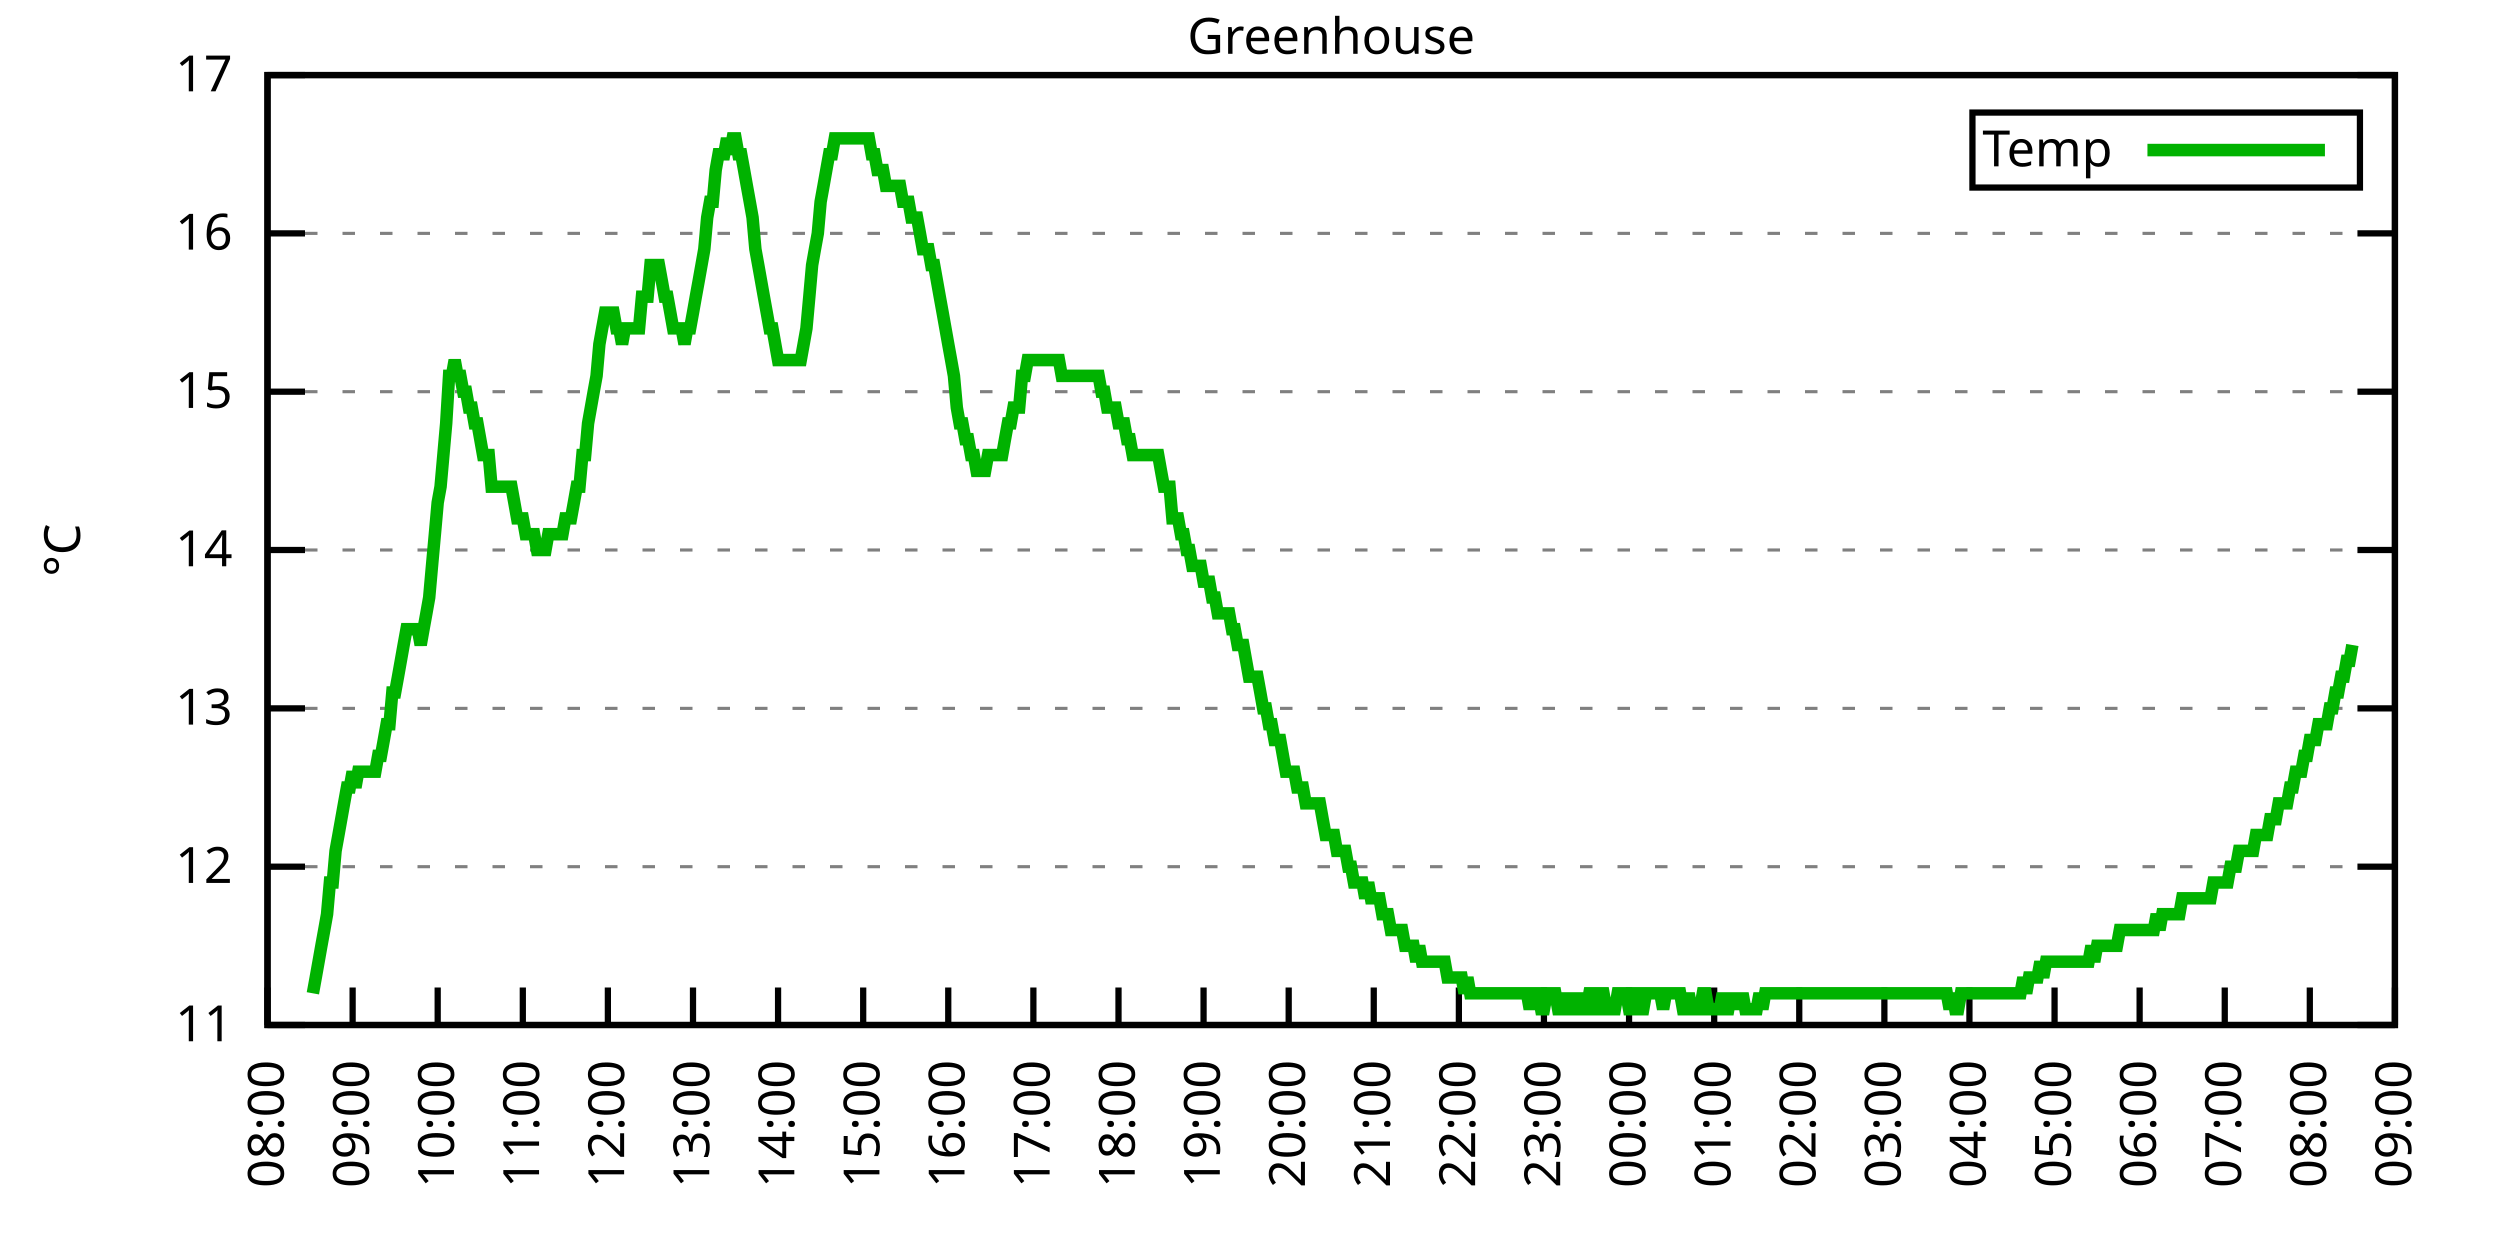
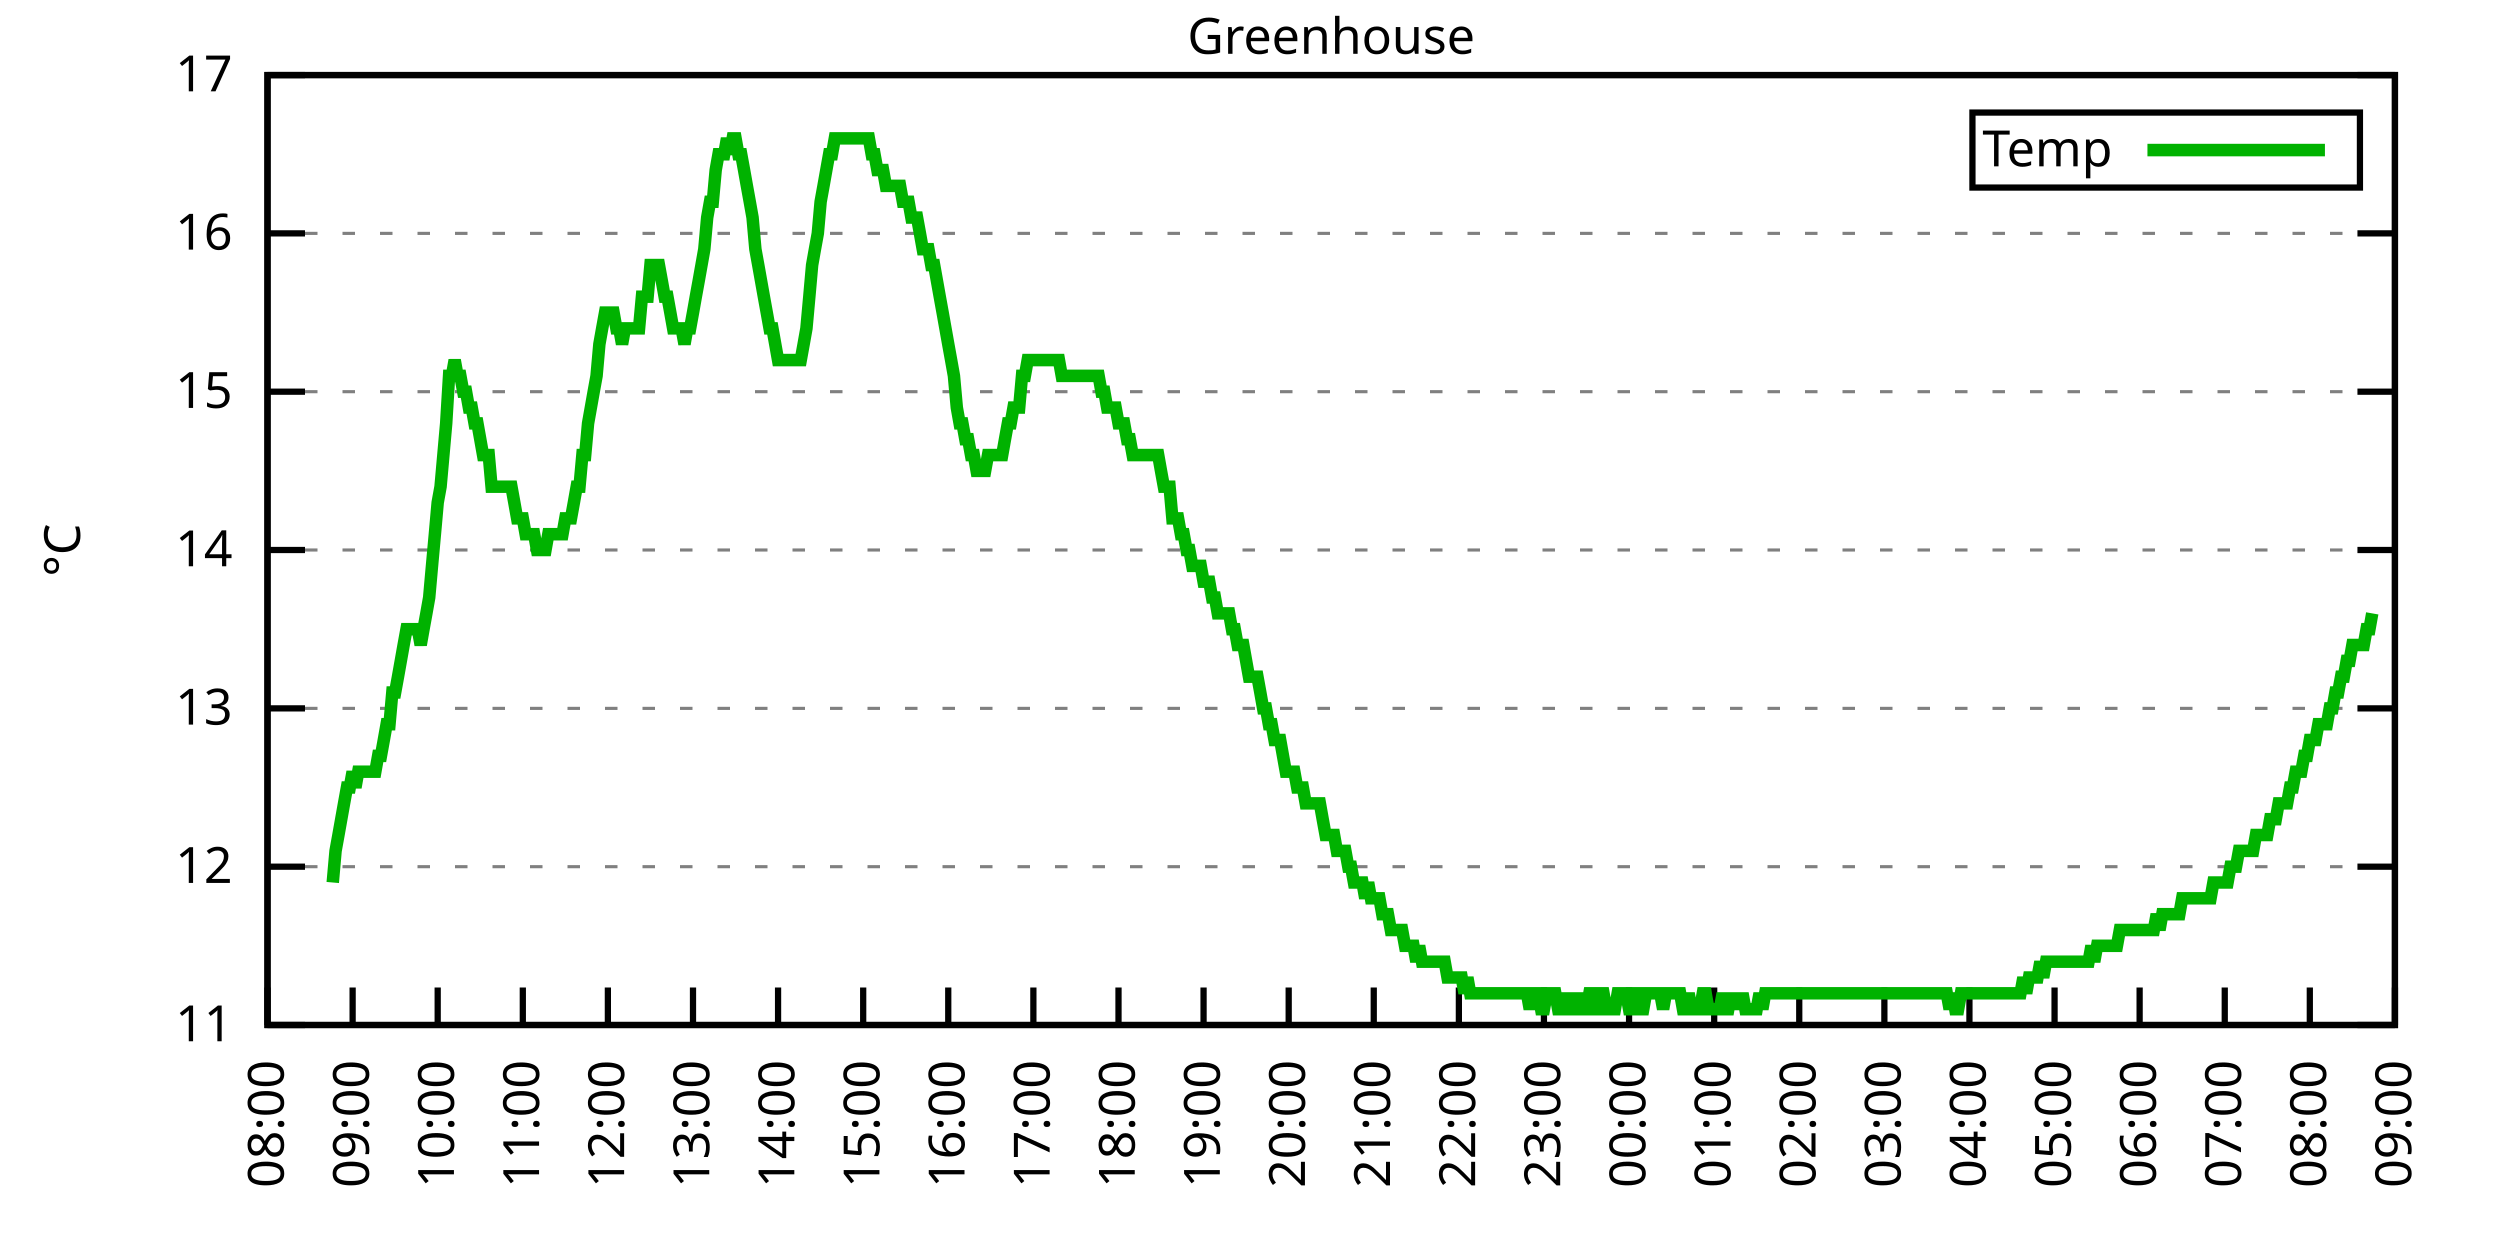
<svg xmlns="http://www.w3.org/2000/svg" xmlns:xlink="http://www.w3.org/1999/xlink" width="400" height="200" viewBox="0 0 400 200">
  <g id="gnuplot_canvas">
    <rect x="0" y="0" width="400" height="200" fill="none" />
    <defs>
      <circle id="gpDot" r="0.5" stroke-width="0.5" stroke="currentColor" />
      <path id="gpPt0" stroke-width="0.333" stroke="currentColor" d="M-1,0 h2 M0,-1 v2" />
      <path id="gpPt1" stroke-width="0.333" stroke="currentColor" d="M-1,-1 L1,1 M1,-1 L-1,1" />
      <path id="gpPt2" stroke-width="0.333" stroke="currentColor" d="M-1,0 L1,0 M0,-1 L0,1 M-1,-1 L1,1 M-1,1 L1,-1" />
      <rect id="gpPt3" stroke-width="0.333" stroke="currentColor" x="-1" y="-1" width="2" height="2" />
      <rect id="gpPt4" stroke-width="0.333" stroke="currentColor" fill="currentColor" x="-1" y="-1" width="2" height="2" />
      <circle id="gpPt5" stroke-width="0.333" stroke="currentColor" cx="0" cy="0" r="1" />
      <use xlink:href="#gpPt5" id="gpPt6" fill="currentColor" stroke="none" />
      <path id="gpPt7" stroke-width="0.333" stroke="currentColor" d="M0,-1.33 L-1.33,0.67 L1.33,0.67 z" />
      <use xlink:href="#gpPt7" id="gpPt8" fill="currentColor" stroke="none" />
      <use xlink:href="#gpPt7" id="gpPt9" stroke="currentColor" transform="rotate(180)" />
      <use xlink:href="#gpPt9" id="gpPt10" fill="currentColor" stroke="none" />
      <use xlink:href="#gpPt3" id="gpPt11" stroke="currentColor" transform="rotate(45)" />
      <use xlink:href="#gpPt11" id="gpPt12" fill="currentColor" stroke="none" />
      <path id="gpPt13" stroke-width="0.333" stroke="currentColor" d="M0,1.330 L1.265,0.411 L0.782,-1.067 L-0.782,-1.076 L-1.265,0.411 z" />
      <use xlink:href="#gpPt13" id="gpPt14" fill="currentColor" stroke="none" />
      <filter id="textbox" filterUnits="objectBoundingBox" x="0" y="0" height="1" width="1">
        <feFlood flood-color="white" flood-opacity="1" result="bgnd" />
        <feComposite in="SourceGraphic" in2="bgnd" operator="atop" />
      </filter>
      <filter id="greybox" filterUnits="objectBoundingBox" x="0" y="0" height="1" width="1">
        <feFlood flood-color="lightgrey" flood-opacity="1" result="grey" />
        <feComposite in="SourceGraphic" in2="grey" operator="atop" />
      </filter>
    </defs>
    <g fill="none" color="white" stroke="currentColor" stroke-width="1.00" stroke-linecap="butt" stroke-linejoin="miter">
</g>
    <g fill="none" color="black" stroke="currentColor" stroke-width="1.00" stroke-linecap="butt" stroke-linejoin="miter">
      <g stroke="none" shape-rendering="crispEdges">
        <polygon fill="rgb(255, 255, 255)" points="42.80,164.00 383.18,164.00 383.18,12.02 42.80,12.02 " />
      </g>
    </g>
    <g fill="none" color="black" stroke="currentColor" stroke-width="1.00" stroke-linecap="butt" stroke-linejoin="miter">
</g>
    <g fill="none" color="black" stroke="black" stroke-width="0.50" stroke-linecap="butt" stroke-linejoin="miter">
</g>
    <g fill="none" color="gray" stroke="currentColor" stroke-width="0.50" stroke-linecap="butt" stroke-linejoin="miter">
      <path stroke="gray" stroke-dasharray="2,4" class="gridline" d="M42.80,164.00 L383.19,164.00  " />
    </g>
    <g fill="none" color="gray" stroke="gray" stroke-width="1.00" stroke-linecap="butt" stroke-linejoin="miter">
</g>
    <g fill="none" color="black" stroke="currentColor" stroke-width="1.00" stroke-linecap="butt" stroke-linejoin="miter">
      <path stroke="black" d="M42.80,164.00 L48.80,164.00 M383.19,164.00 L377.19,164.00  " />
      <g transform="translate(37.20,166.60)" stroke="none" fill="black" font-family="Sans" font-size="8.00" text-anchor="end">
        <text>
          <tspan font-family="Sans"> 11</tspan>
        </text>
      </g>
    </g>
    <g fill="none" color="black" stroke="currentColor" stroke-width="1.00" stroke-linecap="butt" stroke-linejoin="miter">
</g>
    <g fill="none" color="black" stroke="black" stroke-width="0.50" stroke-linecap="butt" stroke-linejoin="miter">
</g>
    <g fill="none" color="gray" stroke="currentColor" stroke-width="0.50" stroke-linecap="butt" stroke-linejoin="miter">
      <path stroke="gray" stroke-dasharray="2,4" class="gridline" d="M42.80,138.67 L383.19,138.67  " />
    </g>
    <g fill="none" color="gray" stroke="gray" stroke-width="1.00" stroke-linecap="butt" stroke-linejoin="miter">
</g>
    <g fill="none" color="black" stroke="currentColor" stroke-width="1.00" stroke-linecap="butt" stroke-linejoin="miter">
      <path stroke="black" d="M42.80,138.67 L48.80,138.67 M383.19,138.67 L377.19,138.67  " />
      <g transform="translate(37.20,141.27)" stroke="none" fill="black" font-family="Sans" font-size="8.00" text-anchor="end">
        <text>
          <tspan font-family="Sans"> 12</tspan>
        </text>
      </g>
    </g>
    <g fill="none" color="black" stroke="currentColor" stroke-width="1.00" stroke-linecap="butt" stroke-linejoin="miter">
</g>
    <g fill="none" color="black" stroke="black" stroke-width="0.50" stroke-linecap="butt" stroke-linejoin="miter">
</g>
    <g fill="none" color="gray" stroke="currentColor" stroke-width="0.50" stroke-linecap="butt" stroke-linejoin="miter">
      <path stroke="gray" stroke-dasharray="2,4" class="gridline" d="M42.80,113.34 L383.19,113.34  " />
    </g>
    <g fill="none" color="gray" stroke="gray" stroke-width="1.00" stroke-linecap="butt" stroke-linejoin="miter">
</g>
    <g fill="none" color="black" stroke="currentColor" stroke-width="1.00" stroke-linecap="butt" stroke-linejoin="miter">
      <path stroke="black" d="M42.80,113.34 L48.80,113.34 M383.19,113.34 L377.19,113.34  " />
      <g transform="translate(37.20,115.94)" stroke="none" fill="black" font-family="Sans" font-size="8.00" text-anchor="end">
        <text>
          <tspan font-family="Sans"> 13</tspan>
        </text>
      </g>
    </g>
    <g fill="none" color="black" stroke="currentColor" stroke-width="1.00" stroke-linecap="butt" stroke-linejoin="miter">
</g>
    <g fill="none" color="black" stroke="black" stroke-width="0.50" stroke-linecap="butt" stroke-linejoin="miter">
</g>
    <g fill="none" color="gray" stroke="currentColor" stroke-width="0.50" stroke-linecap="butt" stroke-linejoin="miter">
      <path stroke="gray" stroke-dasharray="2,4" class="gridline" d="M42.80,88.00 L383.19,88.00  " />
    </g>
    <g fill="none" color="gray" stroke="gray" stroke-width="1.00" stroke-linecap="butt" stroke-linejoin="miter">
</g>
    <g fill="none" color="black" stroke="currentColor" stroke-width="1.00" stroke-linecap="butt" stroke-linejoin="miter">
      <path stroke="black" d="M42.80,88.00 L48.80,88.00 M383.19,88.00 L377.19,88.00  " />
      <g transform="translate(37.20,90.60)" stroke="none" fill="black" font-family="Sans" font-size="8.00" text-anchor="end">
        <text>
          <tspan font-family="Sans"> 14</tspan>
        </text>
      </g>
    </g>
    <g fill="none" color="black" stroke="currentColor" stroke-width="1.00" stroke-linecap="butt" stroke-linejoin="miter">
</g>
    <g fill="none" color="black" stroke="black" stroke-width="0.50" stroke-linecap="butt" stroke-linejoin="miter">
</g>
    <g fill="none" color="gray" stroke="currentColor" stroke-width="0.50" stroke-linecap="butt" stroke-linejoin="miter">
      <path stroke="gray" stroke-dasharray="2,4" class="gridline" d="M42.80,62.67 L383.19,62.67  " />
    </g>
    <g fill="none" color="gray" stroke="gray" stroke-width="1.00" stroke-linecap="butt" stroke-linejoin="miter">
</g>
    <g fill="none" color="black" stroke="currentColor" stroke-width="1.00" stroke-linecap="butt" stroke-linejoin="miter">
      <path stroke="black" d="M42.80,62.67 L48.80,62.67 M383.19,62.67 L377.19,62.67  " />
      <g transform="translate(37.20,65.27)" stroke="none" fill="black" font-family="Sans" font-size="8.00" text-anchor="end">
        <text>
          <tspan font-family="Sans"> 15</tspan>
        </text>
      </g>
    </g>
    <g fill="none" color="black" stroke="currentColor" stroke-width="1.00" stroke-linecap="butt" stroke-linejoin="miter">
</g>
    <g fill="none" color="black" stroke="black" stroke-width="0.50" stroke-linecap="butt" stroke-linejoin="miter">
</g>
    <g fill="none" color="gray" stroke="currentColor" stroke-width="0.50" stroke-linecap="butt" stroke-linejoin="miter">
      <path stroke="gray" stroke-dasharray="2,4" class="gridline" d="M42.80,37.34 L383.19,37.34  " />
    </g>
    <g fill="none" color="gray" stroke="gray" stroke-width="1.00" stroke-linecap="butt" stroke-linejoin="miter">
</g>
    <g fill="none" color="black" stroke="currentColor" stroke-width="1.00" stroke-linecap="butt" stroke-linejoin="miter">
      <path stroke="black" d="M42.80,37.34 L48.80,37.34 M383.19,37.34 L377.19,37.34  " />
      <g transform="translate(37.20,39.94)" stroke="none" fill="black" font-family="Sans" font-size="8.00" text-anchor="end">
        <text>
          <tspan font-family="Sans"> 16</tspan>
        </text>
      </g>
    </g>
    <g fill="none" color="black" stroke="currentColor" stroke-width="1.00" stroke-linecap="butt" stroke-linejoin="miter">
</g>
    <g fill="none" color="black" stroke="black" stroke-width="0.50" stroke-linecap="butt" stroke-linejoin="miter">
</g>
    <g fill="none" color="gray" stroke="currentColor" stroke-width="0.50" stroke-linecap="butt" stroke-linejoin="miter">
      <path stroke="gray" stroke-dasharray="2,4" class="gridline" d="M42.80,12.01 L383.19,12.01  " />
    </g>
    <g fill="none" color="gray" stroke="gray" stroke-width="1.00" stroke-linecap="butt" stroke-linejoin="miter">
</g>
    <g fill="none" color="black" stroke="currentColor" stroke-width="1.00" stroke-linecap="butt" stroke-linejoin="miter">
      <path stroke="black" d="M42.80,12.01 L48.80,12.01 M383.19,12.01 L377.19,12.01  " />
      <g transform="translate(37.20,14.61)" stroke="none" fill="black" font-family="Sans" font-size="8.00" text-anchor="end">
        <text>
          <tspan font-family="Sans"> 17</tspan>
        </text>
      </g>
    </g>
    <g fill="none" color="black" stroke="currentColor" stroke-width="1.00" stroke-linecap="butt" stroke-linejoin="miter">
      <path stroke="black" d="M42.80,164.00 L42.80,158.00  " />
      <g transform="translate(45.40,169.60) rotate(270.00)" stroke="none" fill="black" font-family="Sans" font-size="8.00" text-anchor="end">
        <text>
          <tspan font-family="Sans">08:00</tspan>
        </text>
      </g>
    </g>
    <g fill="none" color="black" stroke="currentColor" stroke-width="1.00" stroke-linecap="butt" stroke-linejoin="miter">
      <path stroke="black" d="M56.42,164.00 L56.42,158.00  " />
      <g transform="translate(59.02,169.60) rotate(270.00)" stroke="none" fill="black" font-family="Sans" font-size="8.00" text-anchor="end">
        <text>
          <tspan font-family="Sans">09:00</tspan>
        </text>
      </g>
    </g>
    <g fill="none" color="black" stroke="currentColor" stroke-width="1.00" stroke-linecap="butt" stroke-linejoin="miter">
      <path stroke="black" d="M70.03,164.00 L70.03,158.00  " />
      <g transform="translate(72.63,169.60) rotate(270.00)" stroke="none" fill="black" font-family="Sans" font-size="8.00" text-anchor="end">
        <text>
          <tspan font-family="Sans">10:00</tspan>
        </text>
      </g>
    </g>
    <g fill="none" color="black" stroke="currentColor" stroke-width="1.00" stroke-linecap="butt" stroke-linejoin="miter">
      <path stroke="black" d="M83.65,164.00 L83.65,158.00  " />
      <g transform="translate(86.25,169.60) rotate(270.00)" stroke="none" fill="black" font-family="Sans" font-size="8.00" text-anchor="end">
        <text>
          <tspan font-family="Sans">11:00</tspan>
        </text>
      </g>
    </g>
    <g fill="none" color="black" stroke="currentColor" stroke-width="1.00" stroke-linecap="butt" stroke-linejoin="miter">
      <path stroke="black" d="M97.26,164.00 L97.26,158.00  " />
      <g transform="translate(99.86,169.60) rotate(270.00)" stroke="none" fill="black" font-family="Sans" font-size="8.00" text-anchor="end">
        <text>
          <tspan font-family="Sans">12:00</tspan>
        </text>
      </g>
    </g>
    <g fill="none" color="black" stroke="currentColor" stroke-width="1.00" stroke-linecap="butt" stroke-linejoin="miter">
      <path stroke="black" d="M110.88,164.00 L110.88,158.00  " />
      <g transform="translate(113.48,169.60) rotate(270.00)" stroke="none" fill="black" font-family="Sans" font-size="8.00" text-anchor="end">
        <text>
          <tspan font-family="Sans">13:00</tspan>
        </text>
      </g>
    </g>
    <g fill="none" color="black" stroke="currentColor" stroke-width="1.00" stroke-linecap="butt" stroke-linejoin="miter">
      <path stroke="black" d="M124.49,164.00 L124.49,158.00  " />
      <g transform="translate(127.09,169.60) rotate(270.00)" stroke="none" fill="black" font-family="Sans" font-size="8.00" text-anchor="end">
        <text>
          <tspan font-family="Sans">14:00</tspan>
        </text>
      </g>
    </g>
    <g fill="none" color="black" stroke="currentColor" stroke-width="1.00" stroke-linecap="butt" stroke-linejoin="miter">
      <path stroke="black" d="M138.11,164.00 L138.11,158.00  " />
      <g transform="translate(140.71,169.60) rotate(270.00)" stroke="none" fill="black" font-family="Sans" font-size="8.00" text-anchor="end">
        <text>
          <tspan font-family="Sans">15:00</tspan>
        </text>
      </g>
    </g>
    <g fill="none" color="black" stroke="currentColor" stroke-width="1.00" stroke-linecap="butt" stroke-linejoin="miter">
      <path stroke="black" d="M151.72,164.00 L151.72,158.00  " />
      <g transform="translate(154.32,169.60) rotate(270.00)" stroke="none" fill="black" font-family="Sans" font-size="8.00" text-anchor="end">
        <text>
          <tspan font-family="Sans">16:00</tspan>
        </text>
      </g>
    </g>
    <g fill="none" color="black" stroke="currentColor" stroke-width="1.00" stroke-linecap="butt" stroke-linejoin="miter">
      <path stroke="black" d="M165.34,164.00 L165.34,158.00  " />
      <g transform="translate(167.94,169.60) rotate(270.00)" stroke="none" fill="black" font-family="Sans" font-size="8.00" text-anchor="end">
        <text>
          <tspan font-family="Sans">17:00</tspan>
        </text>
      </g>
    </g>
    <g fill="none" color="black" stroke="currentColor" stroke-width="1.00" stroke-linecap="butt" stroke-linejoin="miter">
      <path stroke="black" d="M178.96,164.00 L178.96,158.00  " />
      <g transform="translate(181.56,169.60) rotate(270.00)" stroke="none" fill="black" font-family="Sans" font-size="8.00" text-anchor="end">
        <text>
          <tspan font-family="Sans">18:00</tspan>
        </text>
      </g>
    </g>
    <g fill="none" color="black" stroke="currentColor" stroke-width="1.00" stroke-linecap="butt" stroke-linejoin="miter">
      <path stroke="black" d="M192.57,164.00 L192.57,158.00  " />
      <g transform="translate(195.17,169.60) rotate(270.00)" stroke="none" fill="black" font-family="Sans" font-size="8.00" text-anchor="end">
        <text>
          <tspan font-family="Sans">19:00</tspan>
        </text>
      </g>
    </g>
    <g fill="none" color="black" stroke="currentColor" stroke-width="1.00" stroke-linecap="butt" stroke-linejoin="miter">
      <path stroke="black" d="M206.19,164.00 L206.19,158.00  " />
      <g transform="translate(208.79,169.60) rotate(270.00)" stroke="none" fill="black" font-family="Sans" font-size="8.00" text-anchor="end">
        <text>
          <tspan font-family="Sans">20:00</tspan>
        </text>
      </g>
    </g>
    <g fill="none" color="black" stroke="currentColor" stroke-width="1.00" stroke-linecap="butt" stroke-linejoin="miter">
      <path stroke="black" d="M219.80,164.00 L219.80,158.00  " />
      <g transform="translate(222.40,169.60) rotate(270.00)" stroke="none" fill="black" font-family="Sans" font-size="8.00" text-anchor="end">
        <text>
          <tspan font-family="Sans">21:00</tspan>
        </text>
      </g>
    </g>
    <g fill="none" color="black" stroke="currentColor" stroke-width="1.00" stroke-linecap="butt" stroke-linejoin="miter">
      <path stroke="black" d="M233.42,164.00 L233.42,158.00  " />
      <g transform="translate(236.02,169.60) rotate(270.00)" stroke="none" fill="black" font-family="Sans" font-size="8.00" text-anchor="end">
        <text>
          <tspan font-family="Sans">22:00</tspan>
        </text>
      </g>
    </g>
    <g fill="none" color="black" stroke="currentColor" stroke-width="1.00" stroke-linecap="butt" stroke-linejoin="miter">
      <path stroke="black" d="M247.03,164.00 L247.03,158.00  " />
      <g transform="translate(249.63,169.60) rotate(270.00)" stroke="none" fill="black" font-family="Sans" font-size="8.00" text-anchor="end">
        <text>
          <tspan font-family="Sans">23:00</tspan>
        </text>
      </g>
    </g>
    <g fill="none" color="black" stroke="currentColor" stroke-width="1.00" stroke-linecap="butt" stroke-linejoin="miter">
      <path stroke="black" d="M260.65,164.00 L260.65,158.00  " />
      <g transform="translate(263.25,169.60) rotate(270.00)" stroke="none" fill="black" font-family="Sans" font-size="8.00" text-anchor="end">
        <text>
          <tspan font-family="Sans">00:00</tspan>
        </text>
      </g>
    </g>
    <g fill="none" color="black" stroke="currentColor" stroke-width="1.00" stroke-linecap="butt" stroke-linejoin="miter">
      <path stroke="black" d="M274.27,164.00 L274.27,158.00  " />
      <g transform="translate(276.87,169.60) rotate(270.00)" stroke="none" fill="black" font-family="Sans" font-size="8.00" text-anchor="end">
        <text>
          <tspan font-family="Sans">01:00</tspan>
        </text>
      </g>
    </g>
    <g fill="none" color="black" stroke="currentColor" stroke-width="1.00" stroke-linecap="butt" stroke-linejoin="miter">
      <path stroke="black" d="M287.88,164.00 L287.88,158.00  " />
      <g transform="translate(290.48,169.60) rotate(270.00)" stroke="none" fill="black" font-family="Sans" font-size="8.00" text-anchor="end">
        <text>
          <tspan font-family="Sans">02:00</tspan>
        </text>
      </g>
    </g>
    <g fill="none" color="black" stroke="currentColor" stroke-width="1.00" stroke-linecap="butt" stroke-linejoin="miter">
      <path stroke="black" d="M301.50,164.00 L301.50,158.00  " />
      <g transform="translate(304.10,169.60) rotate(270.00)" stroke="none" fill="black" font-family="Sans" font-size="8.00" text-anchor="end">
        <text>
          <tspan font-family="Sans">03:00</tspan>
        </text>
      </g>
    </g>
    <g fill="none" color="black" stroke="currentColor" stroke-width="1.00" stroke-linecap="butt" stroke-linejoin="miter">
      <path stroke="black" d="M315.11,164.00 L315.11,158.00  " />
      <g transform="translate(317.71,169.60) rotate(270.00)" stroke="none" fill="black" font-family="Sans" font-size="8.00" text-anchor="end">
        <text>
          <tspan font-family="Sans">04:00</tspan>
        </text>
      </g>
    </g>
    <g fill="none" color="black" stroke="currentColor" stroke-width="1.00" stroke-linecap="butt" stroke-linejoin="miter">
      <path stroke="black" d="M328.73,164.00 L328.73,158.00  " />
      <g transform="translate(331.33,169.60) rotate(270.00)" stroke="none" fill="black" font-family="Sans" font-size="8.00" text-anchor="end">
        <text>
          <tspan font-family="Sans">05:00</tspan>
        </text>
      </g>
    </g>
    <g fill="none" color="black" stroke="currentColor" stroke-width="1.00" stroke-linecap="butt" stroke-linejoin="miter">
      <path stroke="black" d="M342.34,164.00 L342.34,158.00  " />
      <g transform="translate(344.94,169.60) rotate(270.00)" stroke="none" fill="black" font-family="Sans" font-size="8.00" text-anchor="end">
        <text>
          <tspan font-family="Sans">06:00</tspan>
        </text>
      </g>
    </g>
    <g fill="none" color="black" stroke="currentColor" stroke-width="1.00" stroke-linecap="butt" stroke-linejoin="miter">
      <path stroke="black" d="M355.96,164.00 L355.96,158.00  " />
      <g transform="translate(358.56,169.60) rotate(270.00)" stroke="none" fill="black" font-family="Sans" font-size="8.00" text-anchor="end">
        <text>
          <tspan font-family="Sans">07:00</tspan>
        </text>
      </g>
    </g>
    <g fill="none" color="black" stroke="currentColor" stroke-width="1.00" stroke-linecap="butt" stroke-linejoin="miter">
      <path stroke="black" d="M369.57,164.00 L369.57,158.00  " />
      <g transform="translate(372.17,169.60) rotate(270.00)" stroke="none" fill="black" font-family="Sans" font-size="8.00" text-anchor="end">
        <text>
          <tspan font-family="Sans">08:00</tspan>
        </text>
      </g>
    </g>
    <g fill="none" color="black" stroke="currentColor" stroke-width="1.00" stroke-linecap="butt" stroke-linejoin="miter">
      <path stroke="black" d="M383.19,164.00 L383.19,158.00  " />
      <g transform="translate(385.79,169.60) rotate(270.00)" stroke="none" fill="black" font-family="Sans" font-size="8.00" text-anchor="end">
        <text>
          <tspan font-family="Sans">09:00</tspan>
        </text>
      </g>
    </g>
    <g fill="none" color="black" stroke="currentColor" stroke-width="1.00" stroke-linecap="butt" stroke-linejoin="miter">
</g>
    <g fill="none" color="black" stroke="currentColor" stroke-width="1.00" stroke-linecap="butt" stroke-linejoin="miter">
      <path stroke="black" d="M42.80,12.01 L42.80,164.00 L383.19,164.00 L383.19,12.01 L42.80,12.01 Z  " />
    </g>
    <g fill="none" color="black" stroke="currentColor" stroke-width="1.00" stroke-linecap="butt" stroke-linejoin="miter">
</g>
    <g fill="none" color="black" stroke="currentColor" stroke-width="1.00" stroke-linecap="butt" stroke-linejoin="miter">
      <path stroke="black" d="M315.59,30.01 L315.59,18.01 L377.59,18.01 L377.59,30.01 L315.59,30.01 Z  " />
    </g>
    <g id="Greenhouse_plot_1">
      <g fill="none" color="white" stroke="black" stroke-width="2.00" stroke-linecap="butt" stroke-linejoin="miter">
</g>
      <g fill="none" color="black" stroke="currentColor" stroke-width="2.00" stroke-linecap="butt" stroke-linejoin="miter">
        <g transform="translate(337.99,26.61)" stroke="none" fill="black" font-family="Sans" font-size="8.00" text-anchor="end">
          <text>
            <tspan font-family="Sans">Temp</tspan>
          </text>
        </g>
      </g>
      <g fill="none" color="black" stroke="currentColor" stroke-width="2.00" stroke-linecap="butt" stroke-linejoin="miter">
-         <path stroke="rgb(  0, 178,   0)" d="M343.59,24.01 L371.99,24.01 M50.06,158.93 L50.52,156.40 L50.97,153.87 L51.42,151.33 L51.88,148.80 L52.33,146.27   L52.78,141.20 L53.24,141.20 L53.69,136.14 L54.15,133.60 L54.60,131.07 L55.05,128.54 L55.51,126.00 L55.96,126.00   L56.42,123.47 L56.87,126.00 L57.32,123.47 L57.78,123.47 L58.23,123.47 L58.68,123.47 L59.14,123.47 L59.59,123.47   L60.05,123.47 L60.50,120.94 L60.95,120.94 L61.41,118.40 L61.86,115.87 L62.32,115.87 L62.77,110.80 L63.22,110.80   L63.68,108.27 L64.13,105.74 L64.58,103.20 L65.04,100.67 L65.49,100.67 L65.95,100.67 L66.40,100.67 L66.85,100.67   L67.31,103.20 L67.76,100.67 L68.22,98.14 L68.67,95.60 L69.12,90.54 L69.58,85.47 L70.03,80.41 L70.49,77.87   L70.94,72.81 L71.39,67.74 L71.85,60.14 L72.30,60.14 L72.75,57.61 L73.21,60.14 L73.66,60.14 L74.12,62.67   L74.57,62.67 L75.02,65.21 L75.48,65.21 L75.93,67.74 L76.39,67.74 L76.84,70.27 L77.29,72.81 L77.75,72.81   L78.20,72.81 L78.65,77.87 L79.11,77.87 L79.56,77.87 L80.02,77.87 L80.47,77.87 L80.92,77.87 L81.38,77.87   L81.83,77.87 L82.29,80.41 L82.74,82.94 L83.19,82.94 L83.65,82.94 L84.10,85.47 L84.55,85.47 L85.01,85.47   L85.46,85.47 L85.92,88.00 L86.37,88.00 L86.82,88.00 L87.28,88.00 L87.73,85.47 L88.19,85.47 L88.64,85.47   L89.09,85.47 L89.55,85.47 L90.00,85.47 L90.45,82.94 L90.91,82.94 L91.36,82.94 L91.82,80.41 L92.27,77.87   L92.72,77.87 L93.18,72.81 L93.63,72.81 L94.09,67.74 L94.54,65.21 L94.99,62.67 L95.45,60.14 L95.90,55.07   L96.35,52.54 L96.81,50.01 L97.26,50.01 L97.72,50.01 L98.17,50.01 L98.62,52.54 L99.08,52.54 L99.53,55.07   L99.99,52.54 L100.44,52.54 L100.89,52.54 L101.35,52.54 L101.80,52.54 L102.25,52.54 L102.71,47.47 L103.16,47.47   L103.62,47.47 L104.07,42.41 L104.52,42.41 L104.98,42.41 L105.43,42.41 L105.89,44.94 L106.34,47.47 L106.79,47.47   L107.25,50.01 L107.70,52.54 L108.15,52.54 L108.61,52.54 L109.06,52.54 L109.52,55.07 L109.97,52.54 L110.42,52.54   L110.88,50.01 L111.33,47.47 L111.79,44.94 L112.24,42.41 L112.69,39.87 L113.15,34.81 L113.60,32.28 L114.05,32.28   L114.51,27.21 L114.96,24.68 L115.42,24.68 L115.87,24.68 L116.32,22.14 L116.78,24.68 L117.23,22.14 L117.69,22.14   L118.14,24.68 L118.59,24.68 L119.05,27.21 L119.50,29.74 L119.96,32.28 L120.41,34.81 L120.86,39.87 L121.32,42.41   L121.77,44.94 L122.22,47.47 L122.68,50.01 L123.13,52.54 L123.59,52.54 L124.04,55.07 L124.49,57.61 L124.95,57.61   L125.40,57.61 L125.86,57.61 L126.31,57.61 L126.76,57.61 L127.22,57.61 L127.67,57.61 L128.12,57.61 L128.58,55.07   L129.03,52.54 L129.49,47.47 L129.94,42.41 L130.39,39.87 L130.85,37.34 L131.30,32.28 L131.76,29.74 L132.21,27.21   L132.66,24.68 L133.12,24.68 L133.57,22.14 L134.02,22.14 L134.48,22.14 L134.93,22.14 L135.39,22.14 L135.84,22.14   L136.29,22.14 L136.75,22.14 L137.20,22.14 L137.66,22.14 L138.11,22.14 L138.56,22.14 L139.02,22.14 L139.47,24.68   L139.92,24.68 L140.38,27.21 L140.83,27.21 L141.29,27.21 L141.74,29.74 L142.19,29.74 L142.65,29.74 L143.10,29.74   L143.56,29.74 L144.01,29.74 L144.46,32.28 L144.92,32.28 L145.37,32.28 L145.82,34.81 L146.28,34.81 L146.73,34.81   L147.19,37.34 L147.64,39.87 L148.09,39.87 L148.55,39.87 L149.00,42.41 L149.46,42.41 L149.91,44.94 L150.36,47.47   L150.82,50.01 L151.27,52.54 L151.72,55.07 L152.18,57.61 L152.63,60.14 L153.09,65.21 L153.54,67.74 L153.99,67.74   L154.45,70.27 L154.90,70.27 L155.36,72.81 L155.81,72.81 L156.26,75.34 L156.72,75.34 L157.17,75.34 L157.62,75.34   L158.08,72.81 L158.53,72.81 L158.99,72.81 L159.44,72.81 L159.89,72.81 L160.35,72.81 L160.80,70.27 L161.26,67.74   L161.71,67.74 L162.16,65.21 L162.62,65.21 L163.07,65.21 L163.52,60.14 L163.98,60.14 L164.43,57.61 L164.89,57.61   L165.34,57.61 L165.79,57.61 L166.25,57.61 L166.70,57.61 L167.16,57.61 L167.61,57.61 L168.06,57.61 L168.52,57.61   L168.97,57.61 L169.43,57.61 L169.88,60.14 L170.33,60.14 L170.79,60.14 L171.24,60.14 L171.69,60.14 L172.15,60.14   L172.60,60.14 L173.06,60.14 L173.51,60.14 L173.96,60.14 L174.42,60.14 L174.87,60.14 L175.33,60.14 L175.78,60.14   L176.23,62.67 L176.69,62.67 L177.14,65.21 L177.59,65.21 L178.05,65.21 L178.50,65.21 L178.96,67.74 L179.41,67.74   L179.86,67.74 L180.32,70.27 L180.77,70.27 L181.23,72.81 L181.68,72.81 L182.13,72.81 L182.59,72.81 L183.04,72.81   L183.49,72.81 L183.95,72.81 L184.40,72.81 L184.86,72.81 L185.31,72.81 L185.76,75.34 L186.22,77.87 L186.67,77.87   L187.13,77.87 L187.58,82.94 L188.03,82.94 L188.49,82.94 L188.94,85.47 L189.39,85.47 L189.85,88.00 L190.30,88.00   L190.76,90.54 L191.21,90.54 L191.66,90.54 L192.12,90.54 L192.57,93.07 L193.03,93.07 L193.48,93.07 L193.93,95.60   L194.39,95.60 L194.84,98.14 L195.29,98.14 L195.75,98.14 L196.20,98.14 L196.66,98.14 L197.11,100.67 L197.56,100.67   L198.02,103.20 L198.47,103.20 L198.93,103.20 L199.38,105.74 L199.83,108.27 L200.29,108.27 L200.74,108.27 L201.19,108.27   L201.65,110.80 L202.10,113.34 L202.56,113.34 L203.01,115.87 L203.46,115.87 L203.92,118.40 L204.37,118.40 L204.83,118.40   L205.28,120.94 L205.73,123.47 L206.19,123.47 L206.64,123.47 L207.09,123.47 L207.55,126.00 L208.00,126.00 L208.46,126.00   L208.91,128.54 L209.36,128.54 L209.82,128.54 L210.27,128.54 L210.73,128.54 L211.18,128.54 L211.63,131.07 L212.09,133.60   L212.54,133.60 L213.00,133.60 L213.45,133.60 L213.90,136.14 L214.36,136.14 L214.81,136.14 L215.26,136.14 L215.72,138.67   L216.17,138.67 L216.63,141.20 L217.08,141.20 L217.53,141.20 L217.99,141.20 L218.44,143.73 L218.90,141.20 L219.35,143.73   L219.80,143.73 L220.26,143.73 L220.71,143.73 L221.16,146.27 L221.62,146.27 L222.07,146.27 L222.53,148.80 L222.98,148.80   L223.43,148.80 L223.89,148.80 L224.34,148.80 L224.80,151.33 L225.25,151.33 L225.70,151.33 L226.16,151.33 L226.61,153.87   L227.06,151.33 L227.52,153.87 L227.97,153.87 L228.43,153.87 L228.88,153.87 L229.33,153.87 L229.79,153.87 L230.24,153.87   L230.70,153.87 L231.15,153.87 L231.60,156.40 L232.06,156.40 L232.51,156.40 L232.96,156.40 L233.42,156.40 L233.87,156.40   L234.33,158.93 L234.78,156.40 L235.23,158.93 L235.69,158.93 L236.14,158.93 L236.60,158.93 L237.05,158.93 L237.50,158.93   L237.96,158.93 L238.41,158.93 L238.86,158.93 L239.32,158.93 L239.77,158.93 L240.23,158.93 L240.68,158.93 L241.13,158.93   L241.59,158.93 L242.04,158.93 L242.50,158.93 L242.95,158.93 L243.40,158.93 L243.86,158.93 L244.31,158.93 L244.76,161.47   L245.22,158.93 L245.67,158.93 L246.13,158.93 L246.58,161.47 L247.03,161.47 L247.49,158.93 L247.94,158.93 L248.40,158.93   L248.85,158.93 L249.30,161.47 L249.76,161.47 L250.21,161.47 L250.66,158.93 L251.12,161.47 L251.57,161.47 L252.03,161.47   L252.48,158.93 L252.93,161.47 L253.39,161.47 L253.84,161.47 L254.30,158.93 L254.75,158.93 L255.20,161.47 L255.66,161.47   L256.11,158.93 L256.56,158.93 L257.02,161.47 L257.93,161.47 L258.38,161.47 L258.83,158.93 L259.29,158.93 L259.74,158.93   L260.20,158.93 L260.65,161.47 L261.10,161.47 L261.56,158.93 L262.01,158.93 L262.47,161.47 L262.92,161.47 L263.37,158.93   L263.83,158.93 L264.28,158.93 L264.73,158.93 L265.19,158.93 L265.64,158.93 L266.10,161.47 L266.55,158.93 L267.00,158.93   L267.46,158.93 L267.91,158.93 L268.37,158.93 L268.82,158.93 L269.27,161.47 L269.73,161.47 L270.18,158.93 L270.63,161.47   L271.09,161.47 L271.54,161.47 L272.00,161.47 L272.45,158.93 L272.90,158.93 L273.36,161.47 L273.81,161.47 L274.27,161.47   L274.72,161.47 L275.17,161.47 L275.63,158.93 L276.08,161.47 L276.53,161.47 L276.99,158.93 L277.44,161.47 L277.90,158.93   L278.35,161.47 L278.80,158.93 L279.26,161.47 L279.71,161.47 L280.17,161.47 L280.62,161.47 L281.07,161.47 L281.53,158.93   L281.98,161.47 L282.43,158.93 L282.89,158.93 L283.34,158.93 L283.80,158.93 L284.25,158.93 L284.70,158.93 L285.16,158.93   L285.61,158.93 L286.07,158.93 L286.52,158.93 L286.97,158.93 L287.43,158.93 L287.88,158.93 L288.33,158.93 L288.79,158.93   L289.24,158.93 L289.70,158.93 L290.15,158.93 L290.60,158.93 L291.06,158.93 L291.51,158.93 L291.97,158.93 L292.42,158.93   L292.87,158.93 L293.33,158.93 L293.78,158.93 L294.23,158.93 L294.69,158.93 L295.14,158.93 L295.60,158.93 L296.05,158.93   L296.50,158.93 L296.96,158.93 L297.41,158.93 L297.87,158.93 L298.32,158.93 L298.77,158.93 L299.23,158.93 L299.68,158.93   L300.13,158.93 L300.59,158.93 L301.04,158.93 L301.50,158.93 L301.95,158.93 L302.40,158.93 L302.86,158.93 L303.31,158.93   L303.77,158.93 L304.22,158.93 L304.67,158.93 L305.13,158.93 L305.58,158.93 L306.03,158.93 L306.49,158.93 L306.94,158.93   L307.40,158.93 L307.85,158.93 L308.30,158.93 L308.76,158.93 L309.21,158.93 L309.67,158.93 L310.12,158.93 L310.57,158.93   L311.03,158.93 L311.48,158.93 L311.94,161.47 L312.39,158.93 L312.84,161.47 L313.30,161.47 L313.75,158.93 L314.20,158.93   L314.66,158.93 L315.11,158.93 L315.57,158.93 L316.02,158.93 L316.47,158.93 L316.93,158.93 L317.38,158.93 L317.84,158.93   L318.29,158.93 L318.74,158.93 L319.20,158.93 L319.65,158.93 L320.10,158.93 L320.56,158.93 L321.01,158.93 L321.47,158.93   L321.92,158.93 L322.37,158.93 L322.83,158.93 L323.28,158.93 L323.74,156.40 L324.19,158.93 L324.64,156.40 L325.10,156.40   L325.55,156.40 L326.00,156.40 L326.46,153.87 L326.91,156.40 L327.37,153.87 L327.82,153.87 L328.27,153.87 L328.73,153.87   L329.18,153.87 L329.64,153.87 L330.09,153.87 L330.54,153.87 L331.00,153.87 L331.45,153.87 L331.90,153.87 L332.36,153.87   L332.81,153.87 L333.27,153.87 L333.72,153.87 L334.17,153.87 L334.63,151.33 L335.08,153.87 L335.54,151.33 L335.99,151.33   L336.44,151.33 L336.90,151.33 L337.35,151.33 L337.80,151.33 L338.26,151.33 L338.71,151.33 L339.17,148.80 L339.62,148.80   L340.07,148.80 L340.53,148.80 L340.98,148.80 L341.44,148.80 L341.89,148.80 L342.34,148.80 L342.80,148.80 L343.25,148.80   L343.70,148.80 L344.16,148.80 L344.61,148.80 L345.07,146.27 L345.52,148.80 L345.97,146.27 L346.43,146.27 L346.88,146.27   L347.34,146.27 L347.79,146.27 L348.24,146.27 L348.70,146.27 L349.15,143.73 L349.60,143.73 L350.06,143.73 L350.51,143.73   L350.97,143.73 L351.42,143.73 L351.87,143.73 L352.33,143.73 L352.78,143.73 L353.24,143.73 L353.69,143.73 L354.14,141.20   L354.60,141.20 L355.05,141.20 L355.50,141.20 L355.96,141.20 L356.41,141.20 L356.87,138.67 L357.32,138.67 L357.77,138.67   L358.23,136.14 L358.68,136.14 L359.14,136.14 L359.59,136.14 L360.04,136.14 L360.50,136.14 L360.95,133.60 L361.41,133.60   L361.86,133.60 L362.31,133.60 L362.77,133.60 L363.22,131.07 L363.67,131.07 L364.13,131.07 L364.58,128.54 L365.04,128.54   L365.49,128.54 L365.94,128.54 L366.40,126.00 L366.85,126.00 L367.31,123.47 L367.76,123.47 L368.21,123.47 L368.67,120.94   L369.12,120.94 L369.57,118.40 L370.03,118.40 L370.48,118.40 L370.94,115.87 L371.39,115.87 L371.84,115.87 L372.30,115.87   L372.75,113.34 L373.21,113.34 L373.66,110.80 L374.11,110.80 L374.57,108.27 L375.02,108.27 L375.47,105.74 L375.93,105.74   L376.38,103.20  " />
+         <path stroke="rgb(  0, 178,   0)" d="M343.59,24.01 L371.99,24.01 M53.24,141.20 L53.69,136.14 L54.15,133.60 L54.60,131.07 L55.05,128.54 L55.51,126.00   L55.96,126.00 L56.42,123.47 L56.87,126.00 L57.32,123.47 L57.78,123.47 L58.23,123.47 L58.68,123.47 L59.14,123.47   L59.59,123.47 L60.05,123.47 L60.50,120.94 L60.95,120.94 L61.41,118.40 L61.86,115.87 L62.32,115.87 L62.77,110.80   L63.22,110.80 L63.68,108.27 L64.13,105.74 L64.58,103.20 L65.04,100.67 L65.49,100.67 L65.95,100.67 L66.40,100.67   L66.85,100.67 L67.31,103.20 L67.76,100.67 L68.22,98.14 L68.67,95.60 L69.12,90.54 L69.58,85.47 L70.03,80.41   L70.49,77.87 L70.94,72.81 L71.39,67.74 L71.85,60.14 L72.30,60.14 L72.75,57.61 L73.21,60.14 L73.66,60.14   L74.12,62.67 L74.57,62.67 L75.02,65.21 L75.48,65.21 L75.93,67.74 L76.39,67.74 L76.84,70.27 L77.29,72.81   L77.75,72.81 L78.20,72.81 L78.65,77.87 L79.11,77.87 L79.56,77.87 L80.02,77.87 L80.47,77.87 L80.92,77.87   L81.38,77.87 L81.83,77.87 L82.29,80.41 L82.74,82.94 L83.19,82.94 L83.65,82.94 L84.10,85.47 L84.55,85.47   L85.01,85.47 L85.46,85.47 L85.92,88.00 L86.37,88.00 L86.82,88.00 L87.28,88.00 L87.73,85.47 L88.19,85.47   L88.64,85.47 L89.09,85.47 L89.55,85.47 L90.00,85.47 L90.45,82.94 L90.91,82.94 L91.36,82.94 L91.82,80.41   L92.27,77.87 L92.72,77.87 L93.18,72.81 L93.63,72.81 L94.09,67.74 L94.54,65.21 L94.99,62.67 L95.45,60.14   L95.90,55.07 L96.35,52.54 L96.81,50.01 L97.26,50.01 L97.72,50.01 L98.17,50.01 L98.62,52.54 L99.08,52.54   L99.53,55.07 L99.99,52.54 L100.44,52.54 L100.89,52.54 L101.35,52.54 L101.80,52.54 L102.25,52.54 L102.71,47.47   L103.16,47.47 L103.62,47.47 L104.07,42.41 L104.52,42.41 L104.98,42.41 L105.43,42.41 L105.89,44.94 L106.34,47.47   L106.79,47.47 L107.25,50.01 L107.70,52.54 L108.15,52.54 L108.61,52.54 L109.06,52.54 L109.52,55.07 L109.97,52.54   L110.42,52.54 L110.88,50.01 L111.33,47.47 L111.79,44.94 L112.24,42.41 L112.69,39.87 L113.15,34.81 L113.60,32.28   L114.05,32.28 L114.51,27.21 L114.96,24.68 L115.42,24.68 L115.87,24.68 L116.32,22.14 L116.78,24.68 L117.23,22.14   L117.69,22.14 L118.14,24.68 L118.59,24.68 L119.05,27.21 L119.50,29.74 L119.96,32.28 L120.41,34.81 L120.86,39.87   L121.32,42.41 L121.77,44.94 L122.22,47.47 L122.68,50.01 L123.13,52.54 L123.59,52.54 L124.04,55.07 L124.49,57.61   L124.95,57.61 L125.40,57.61 L125.86,57.61 L126.31,57.61 L126.76,57.61 L127.22,57.61 L127.67,57.61 L128.12,57.61   L128.58,55.07 L129.03,52.54 L129.49,47.47 L129.94,42.41 L130.39,39.87 L130.85,37.34 L131.30,32.28 L131.76,29.74   L132.21,27.21 L132.66,24.68 L133.12,24.68 L133.57,22.14 L134.02,22.14 L134.48,22.14 L134.93,22.14 L135.39,22.14   L135.84,22.14 L136.29,22.14 L136.75,22.14 L137.20,22.14 L137.66,22.14 L138.11,22.14 L138.56,22.14 L139.02,22.14   L139.47,24.68 L139.92,24.68 L140.38,27.21 L140.83,27.21 L141.29,27.21 L141.74,29.74 L142.19,29.74 L142.65,29.74   L143.10,29.74 L143.56,29.74 L144.01,29.74 L144.46,32.28 L144.92,32.28 L145.37,32.28 L145.82,34.81 L146.28,34.81   L146.73,34.81 L147.19,37.34 L147.64,39.87 L148.09,39.87 L148.55,39.87 L149.00,42.41 L149.46,42.41 L149.91,44.94   L150.36,47.47 L150.82,50.01 L151.27,52.54 L151.72,55.07 L152.18,57.61 L152.63,60.14 L153.09,65.21 L153.54,67.74   L153.99,67.74 L154.45,70.27 L154.90,70.27 L155.36,72.81 L155.81,72.81 L156.26,75.34 L156.72,75.34 L157.17,75.34   L157.62,75.34 L158.08,72.81 L158.53,72.81 L158.99,72.81 L159.44,72.81 L159.89,72.81 L160.35,72.81 L160.80,70.27   L161.26,67.74 L161.71,67.74 L162.16,65.21 L162.62,65.21 L163.07,65.21 L163.52,60.14 L163.98,60.14 L164.43,57.61   L164.89,57.61 L165.34,57.61 L165.79,57.61 L166.25,57.61 L166.70,57.61 L167.16,57.61 L167.61,57.61 L168.06,57.61   L168.52,57.61 L168.97,57.61 L169.43,57.61 L169.88,60.14 L170.33,60.14 L170.79,60.14 L171.24,60.14 L171.69,60.14   L172.15,60.14 L172.60,60.14 L173.06,60.14 L173.51,60.14 L173.96,60.14 L174.42,60.14 L174.87,60.14 L175.33,60.14   L175.78,60.14 L176.23,62.67 L176.69,62.67 L177.14,65.21 L177.59,65.21 L178.05,65.21 L178.50,65.21 L178.96,67.74   L179.41,67.74 L179.86,67.74 L180.32,70.27 L180.77,70.27 L181.23,72.81 L181.68,72.81 L182.13,72.81 L182.59,72.81   L183.04,72.81 L183.49,72.81 L183.95,72.81 L184.40,72.81 L184.86,72.81 L185.31,72.81 L185.76,75.34 L186.22,77.87   L186.67,77.87 L187.13,77.87 L187.58,82.94 L188.03,82.94 L188.49,82.94 L188.94,85.47 L189.39,85.47 L189.85,88.00   L190.30,88.00 L190.76,90.54 L191.21,90.54 L191.66,90.54 L192.12,90.54 L192.57,93.07 L193.03,93.07 L193.48,93.07   L193.93,95.60 L194.39,95.60 L194.84,98.14 L195.29,98.14 L195.75,98.14 L196.20,98.14 L196.66,98.14 L197.11,100.67   L197.56,100.67 L198.02,103.20 L198.47,103.20 L198.93,103.20 L199.38,105.74 L199.83,108.27 L200.29,108.27 L200.74,108.27   L201.19,108.27 L201.65,110.80 L202.10,113.34 L202.56,113.34 L203.01,115.87 L203.46,115.87 L203.92,118.40 L204.37,118.40   L204.83,118.40 L205.28,120.94 L205.73,123.47 L206.19,123.47 L206.64,123.47 L207.09,123.47 L207.55,126.00 L208.00,126.00   L208.46,126.00 L208.91,128.54 L209.36,128.54 L209.82,128.54 L210.27,128.54 L210.73,128.54 L211.18,128.54 L211.63,131.07   L212.09,133.60 L212.54,133.60 L213.00,133.60 L213.45,133.60 L213.90,136.14 L214.36,136.14 L214.81,136.14 L215.26,136.14   L215.72,138.67 L216.17,138.67 L216.63,141.20 L217.08,141.20 L217.53,141.20 L217.99,141.20 L218.44,143.73 L218.90,141.20   L219.35,143.73 L219.80,143.73 L220.26,143.73 L220.71,143.73 L221.16,146.27 L221.62,146.27 L222.07,146.27 L222.53,148.80   L222.98,148.80 L223.43,148.80 L223.89,148.80 L224.34,148.80 L224.80,151.33 L225.25,151.33 L225.70,151.33 L226.16,151.33   L226.61,153.87 L227.06,151.33 L227.52,153.87 L227.97,153.87 L228.43,153.87 L228.88,153.87 L229.33,153.87 L229.79,153.87   L230.24,153.87 L230.70,153.87 L231.15,153.87 L231.60,156.40 L232.06,156.40 L232.51,156.40 L232.96,156.40 L233.42,156.40   L233.87,156.40 L234.33,158.93 L234.78,156.40 L235.23,158.93 L235.69,158.93 L236.14,158.93 L236.60,158.93 L237.05,158.93   L237.50,158.93 L237.96,158.93 L238.41,158.93 L238.86,158.93 L239.32,158.93 L239.77,158.93 L240.23,158.93 L240.68,158.93   L241.13,158.93 L241.59,158.93 L242.04,158.93 L242.50,158.93 L242.95,158.93 L243.40,158.93 L243.86,158.93 L244.31,158.93   L244.76,161.47 L245.22,158.93 L245.67,158.93 L246.13,158.93 L246.58,161.47 L247.03,161.47 L247.49,158.93 L247.94,158.93   L248.40,158.93 L248.85,158.93 L249.30,161.47 L249.76,161.47 L250.21,161.47 L250.66,158.93 L251.12,161.47 L251.57,161.47   L252.03,161.47 L252.48,158.93 L252.93,161.47 L253.39,161.47 L253.84,161.47 L254.30,158.93 L254.75,158.93 L255.20,161.47   L255.66,161.47 L256.11,158.93 L256.56,158.93 L257.02,161.47 L257.93,161.47 L258.38,161.47 L258.83,158.93 L259.29,158.93   L259.74,158.93 L260.20,158.93 L260.65,161.47 L261.10,161.47 L261.56,158.93 L262.01,158.93 L262.47,161.47 L262.92,161.47   L263.37,158.93 L263.83,158.93 L264.28,158.93 L264.73,158.93 L265.19,158.93 L265.64,158.93 L266.10,161.47 L266.55,158.93   L267.00,158.93 L267.46,158.93 L267.91,158.93 L268.37,158.93 L268.82,158.93 L269.27,161.47 L269.73,161.47 L270.18,158.93   L270.63,161.47 L271.09,161.47 L271.54,161.47 L272.00,161.47 L272.45,158.93 L272.90,158.93 L273.36,161.47 L273.81,161.47   L274.27,161.47 L274.72,161.47 L275.17,161.47 L275.63,158.93 L276.08,161.47 L276.53,161.47 L276.99,158.93 L277.44,161.47   L277.90,158.93 L278.35,161.47 L278.80,158.93 L279.26,161.47 L279.71,161.47 L280.17,161.47 L280.62,161.47 L281.07,161.47   L281.53,158.93 L281.98,161.47 L282.43,158.93 L282.89,158.93 L283.34,158.93 L283.80,158.93 L284.25,158.93 L284.70,158.93   L285.16,158.93 L285.61,158.93 L286.07,158.93 L286.52,158.93 L286.97,158.93 L287.43,158.93 L287.88,158.93 L288.33,158.93   L288.79,158.93 L289.24,158.93 L289.70,158.93 L290.15,158.93 L290.60,158.93 L291.06,158.93 L291.51,158.93 L291.97,158.93   L292.42,158.93 L292.87,158.93 L293.33,158.93 L293.78,158.93 L294.23,158.93 L294.69,158.93 L295.14,158.93 L295.60,158.93   L296.05,158.93 L296.50,158.93 L296.96,158.93 L297.41,158.93 L297.87,158.93 L298.32,158.93 L298.77,158.93 L299.23,158.93   L299.68,158.93 L300.13,158.93 L300.59,158.93 L301.04,158.93 L301.50,158.93 L301.95,158.93 L302.40,158.93 L302.86,158.93   L303.31,158.93 L303.77,158.93 L304.22,158.93 L304.67,158.93 L305.13,158.93 L305.58,158.93 L306.03,158.93 L306.49,158.93   L306.94,158.93 L307.40,158.93 L307.85,158.93 L308.30,158.93 L308.76,158.93 L309.21,158.93 L309.67,158.93 L310.12,158.93   L310.57,158.93 L311.03,158.93 L311.48,158.93 L311.94,161.47 L312.39,158.93 L312.84,161.47 L313.30,161.47 L313.75,158.93   L314.20,158.93 L314.66,158.93 L315.11,158.93 L315.57,158.93 L316.02,158.93 L316.47,158.93 L316.93,158.93 L317.38,158.93   L317.84,158.93 L318.29,158.93 L318.74,158.93 L319.20,158.93 L319.65,158.93 L320.10,158.93 L320.56,158.93 L321.01,158.93   L321.47,158.93 L321.92,158.93 L322.37,158.93 L322.83,158.93 L323.28,158.93 L323.74,156.40 L324.19,158.93 L324.64,156.40   L325.10,156.40 L325.55,156.40 L326.00,156.40 L326.46,153.87 L326.91,156.40 L327.37,153.87 L327.82,153.87 L328.27,153.87   L328.73,153.87 L329.18,153.87 L329.64,153.87 L330.09,153.87 L330.54,153.87 L331.00,153.87 L331.45,153.87 L331.90,153.87   L332.36,153.87 L332.81,153.87 L333.27,153.87 L333.72,153.87 L334.17,153.87 L334.63,151.33 L335.08,153.87 L335.54,151.33   L335.99,151.33 L336.44,151.33 L336.90,151.33 L337.35,151.33 L337.80,151.33 L338.26,151.33 L338.71,151.33 L339.17,148.80   L339.62,148.80 L340.07,148.80 L340.53,148.80 L340.98,148.80 L341.44,148.80 L341.89,148.80 L342.34,148.80 L342.80,148.80   L343.25,148.80 L343.70,148.80 L344.16,148.80 L344.61,148.80 L345.07,146.27 L345.52,148.80 L345.97,146.27 L346.43,146.27   L346.88,146.27 L347.34,146.27 L347.79,146.27 L348.24,146.27 L348.70,146.27 L349.15,143.73 L349.60,143.73 L350.06,143.73   L350.51,143.73 L350.97,143.73 L351.42,143.73 L351.87,143.73 L352.33,143.73 L352.78,143.73 L353.24,143.73 L353.69,143.73   L354.14,141.20 L354.60,141.20 L355.05,141.20 L355.50,141.20 L355.96,141.20 L356.41,141.20 L356.87,138.67 L357.32,138.67   L357.77,138.67 L358.23,136.14 L358.68,136.14 L359.14,136.14 L359.59,136.14 L360.04,136.14 L360.50,136.14 L360.95,133.60   L361.41,133.60 L361.86,133.60 L362.31,133.60 L362.77,133.60 L363.22,131.07 L363.67,131.07 L364.13,131.07 L364.58,128.54   L365.04,128.54 L365.49,128.54 L365.94,128.54 L366.40,126.00 L366.85,126.00 L367.31,123.47 L367.76,123.47 L368.21,123.47   L368.67,120.94 L369.12,120.94 L369.57,118.40 L370.03,118.40 L370.48,118.40 L370.94,115.87 L371.39,115.87 L371.84,115.87   L372.30,115.87 L372.75,113.34 L373.21,113.34 L373.66,110.80 L374.11,110.80 L374.57,108.27 L375.02,108.27 L375.47,105.74   L375.93,105.74 L376.38,103.20 L376.84,103.20 L377.29,103.20 L377.74,103.20 L378.20,103.20 L378.65,100.67 L379.11,100.67   L379.56,98.14  " />
      </g>
    </g>
    <g fill="none" color="black" stroke="currentColor" stroke-width="2.00" stroke-linecap="butt" stroke-linejoin="miter">
</g>
    <g fill="none" color="black" stroke="black" stroke-width="1.00" stroke-linecap="butt" stroke-linejoin="miter">
</g>
    <g fill="none" color="black" stroke="currentColor" stroke-width="1.00" stroke-linecap="butt" stroke-linejoin="miter">
      <path stroke="black" d="M42.80,12.01 L42.80,164.00 L383.19,164.00 L383.19,12.01 L42.80,12.01 Z  " />
      <g transform="translate(12.80,88.01) rotate(270.00)" stroke="none" fill="black" font-family="Sans" font-size="8.00" text-anchor="middle">
        <text>
          <tspan font-family="Sans">°C</tspan>
        </text>
      </g>
    </g>
    <g fill="none" color="black" stroke="currentColor" stroke-width="1.00" stroke-linecap="butt" stroke-linejoin="miter">
</g>
    <g fill="none" color="black" stroke="currentColor" stroke-width="1.00" stroke-linecap="butt" stroke-linejoin="miter">
      <g transform="translate(212.99,8.61)" stroke="none" fill="black" font-family="Sans" font-size="8.00" text-anchor="middle">
        <text>
          <tspan font-family="Sans">Greenhouse</tspan>
        </text>
      </g>
    </g>
    <g fill="none" color="black" stroke="currentColor" stroke-width="1.00" stroke-linecap="butt" stroke-linejoin="miter">
</g>
  </g>
</svg>
